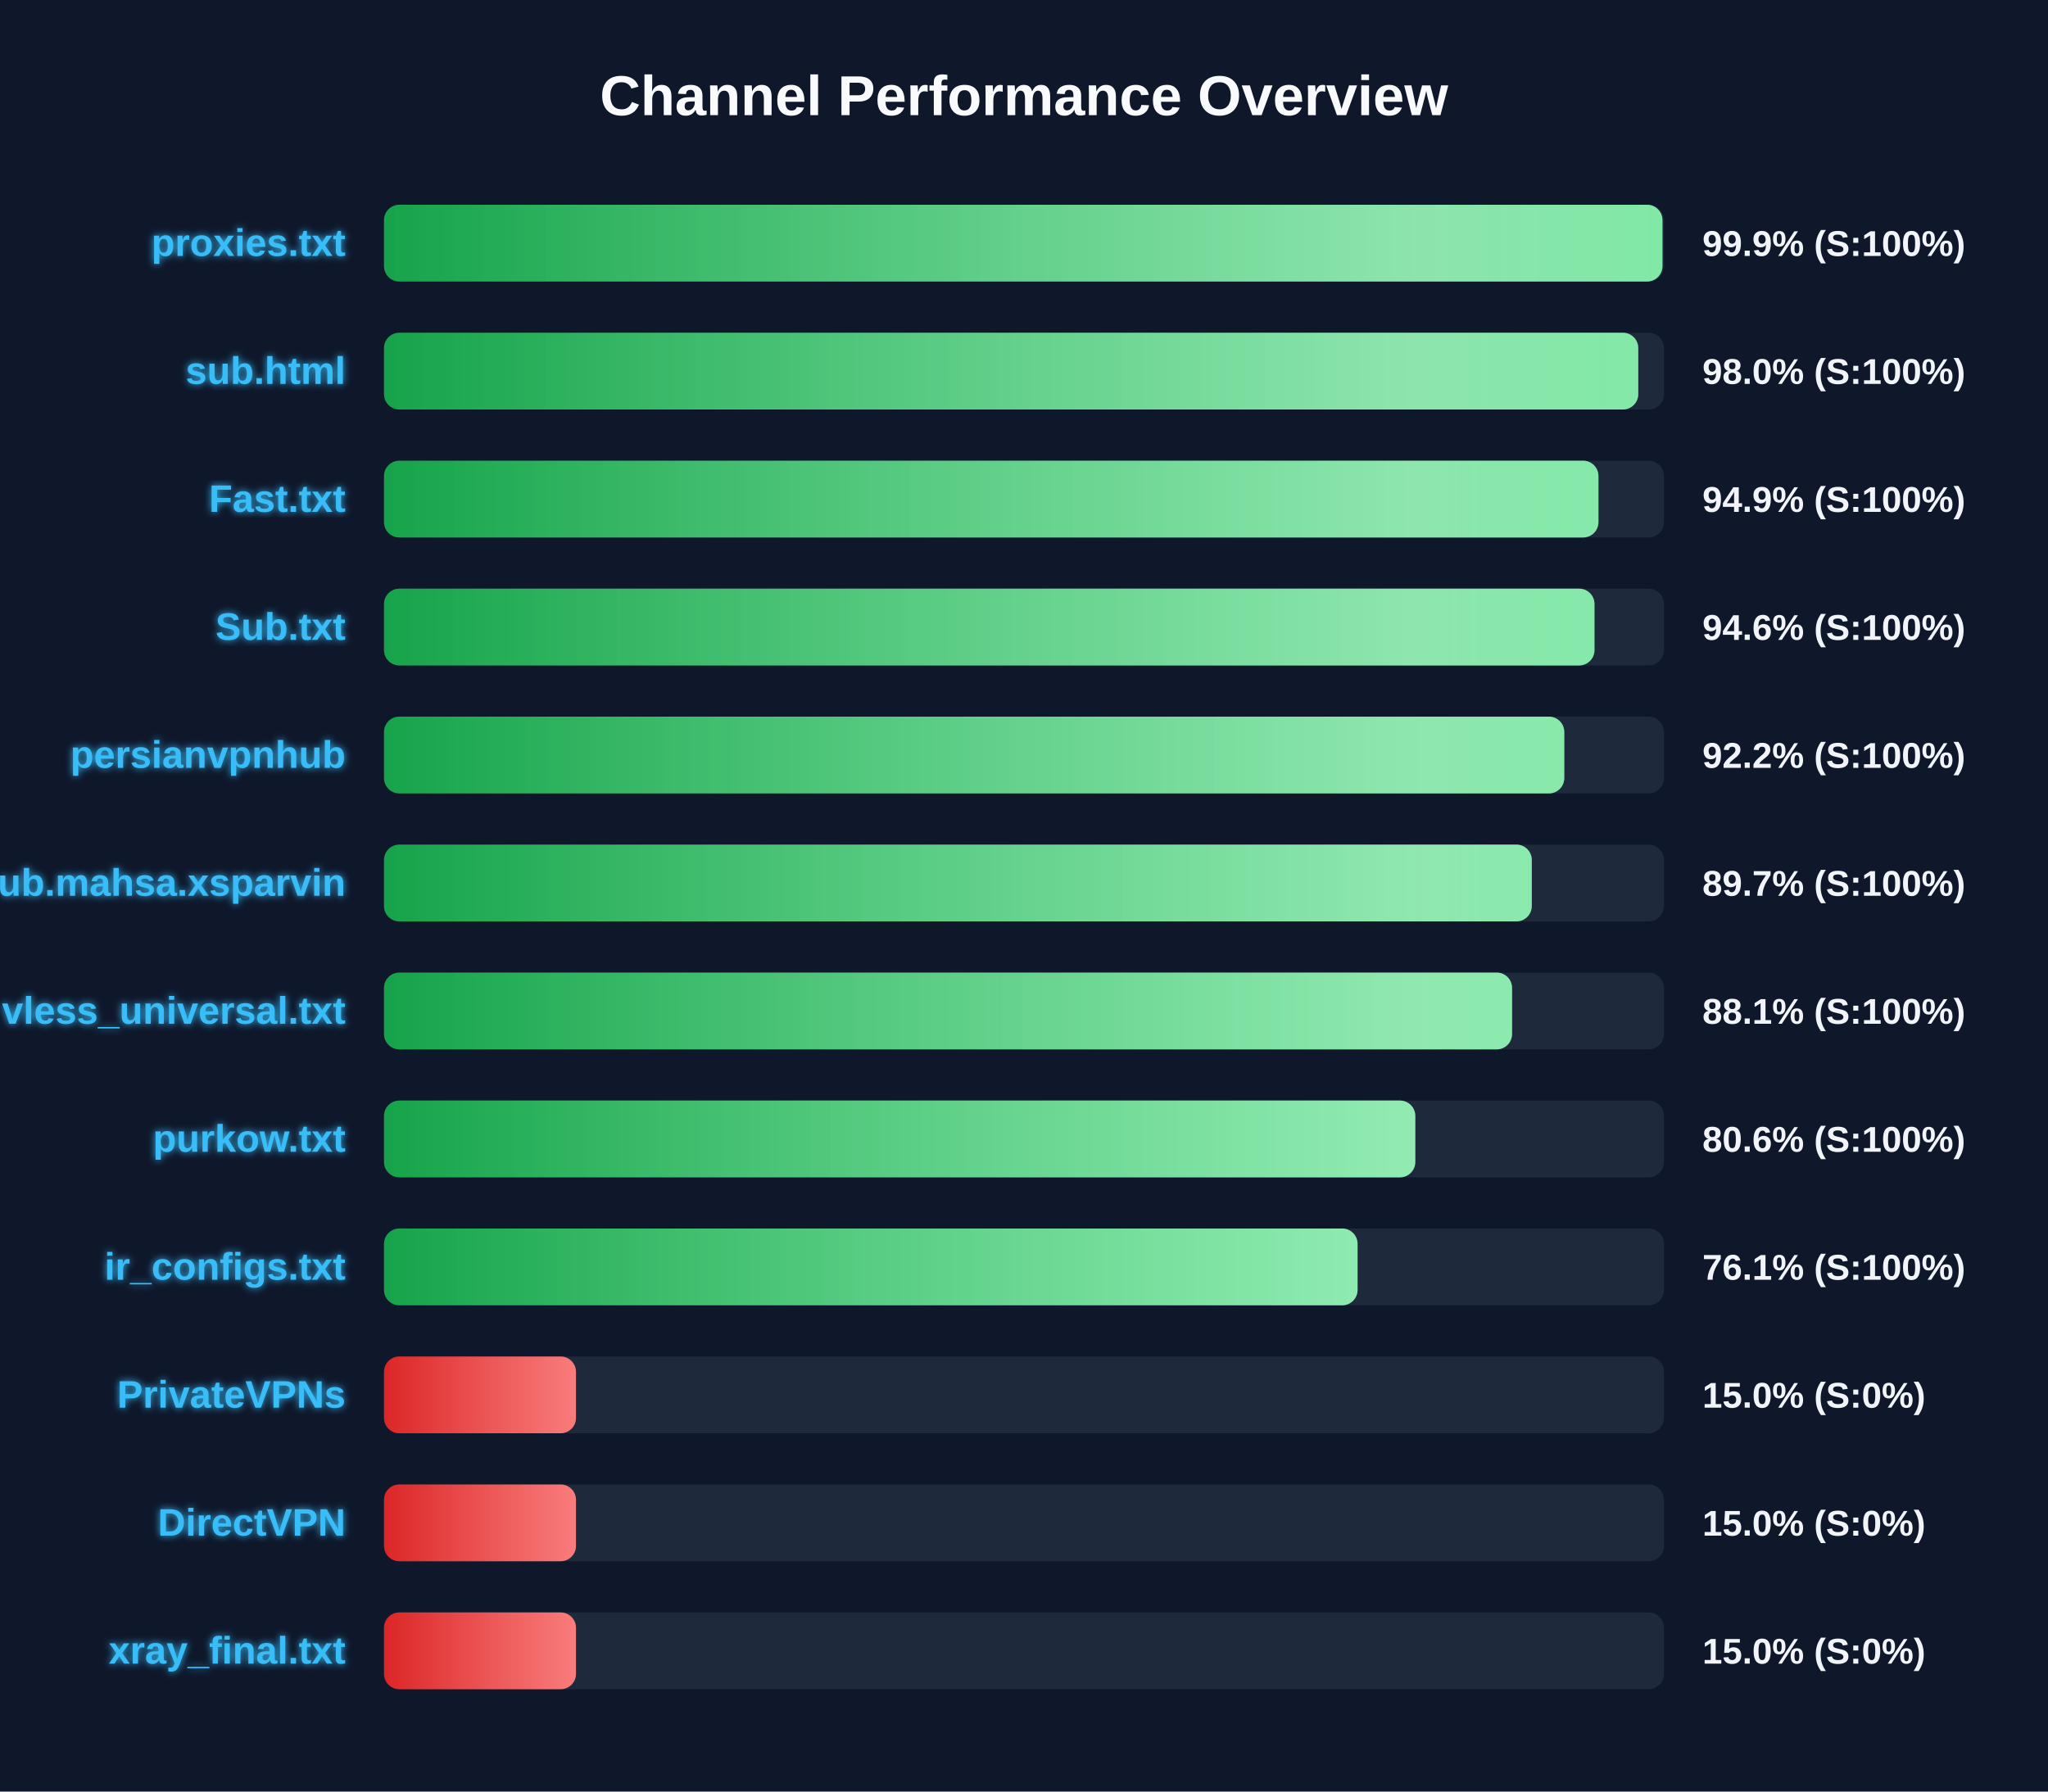
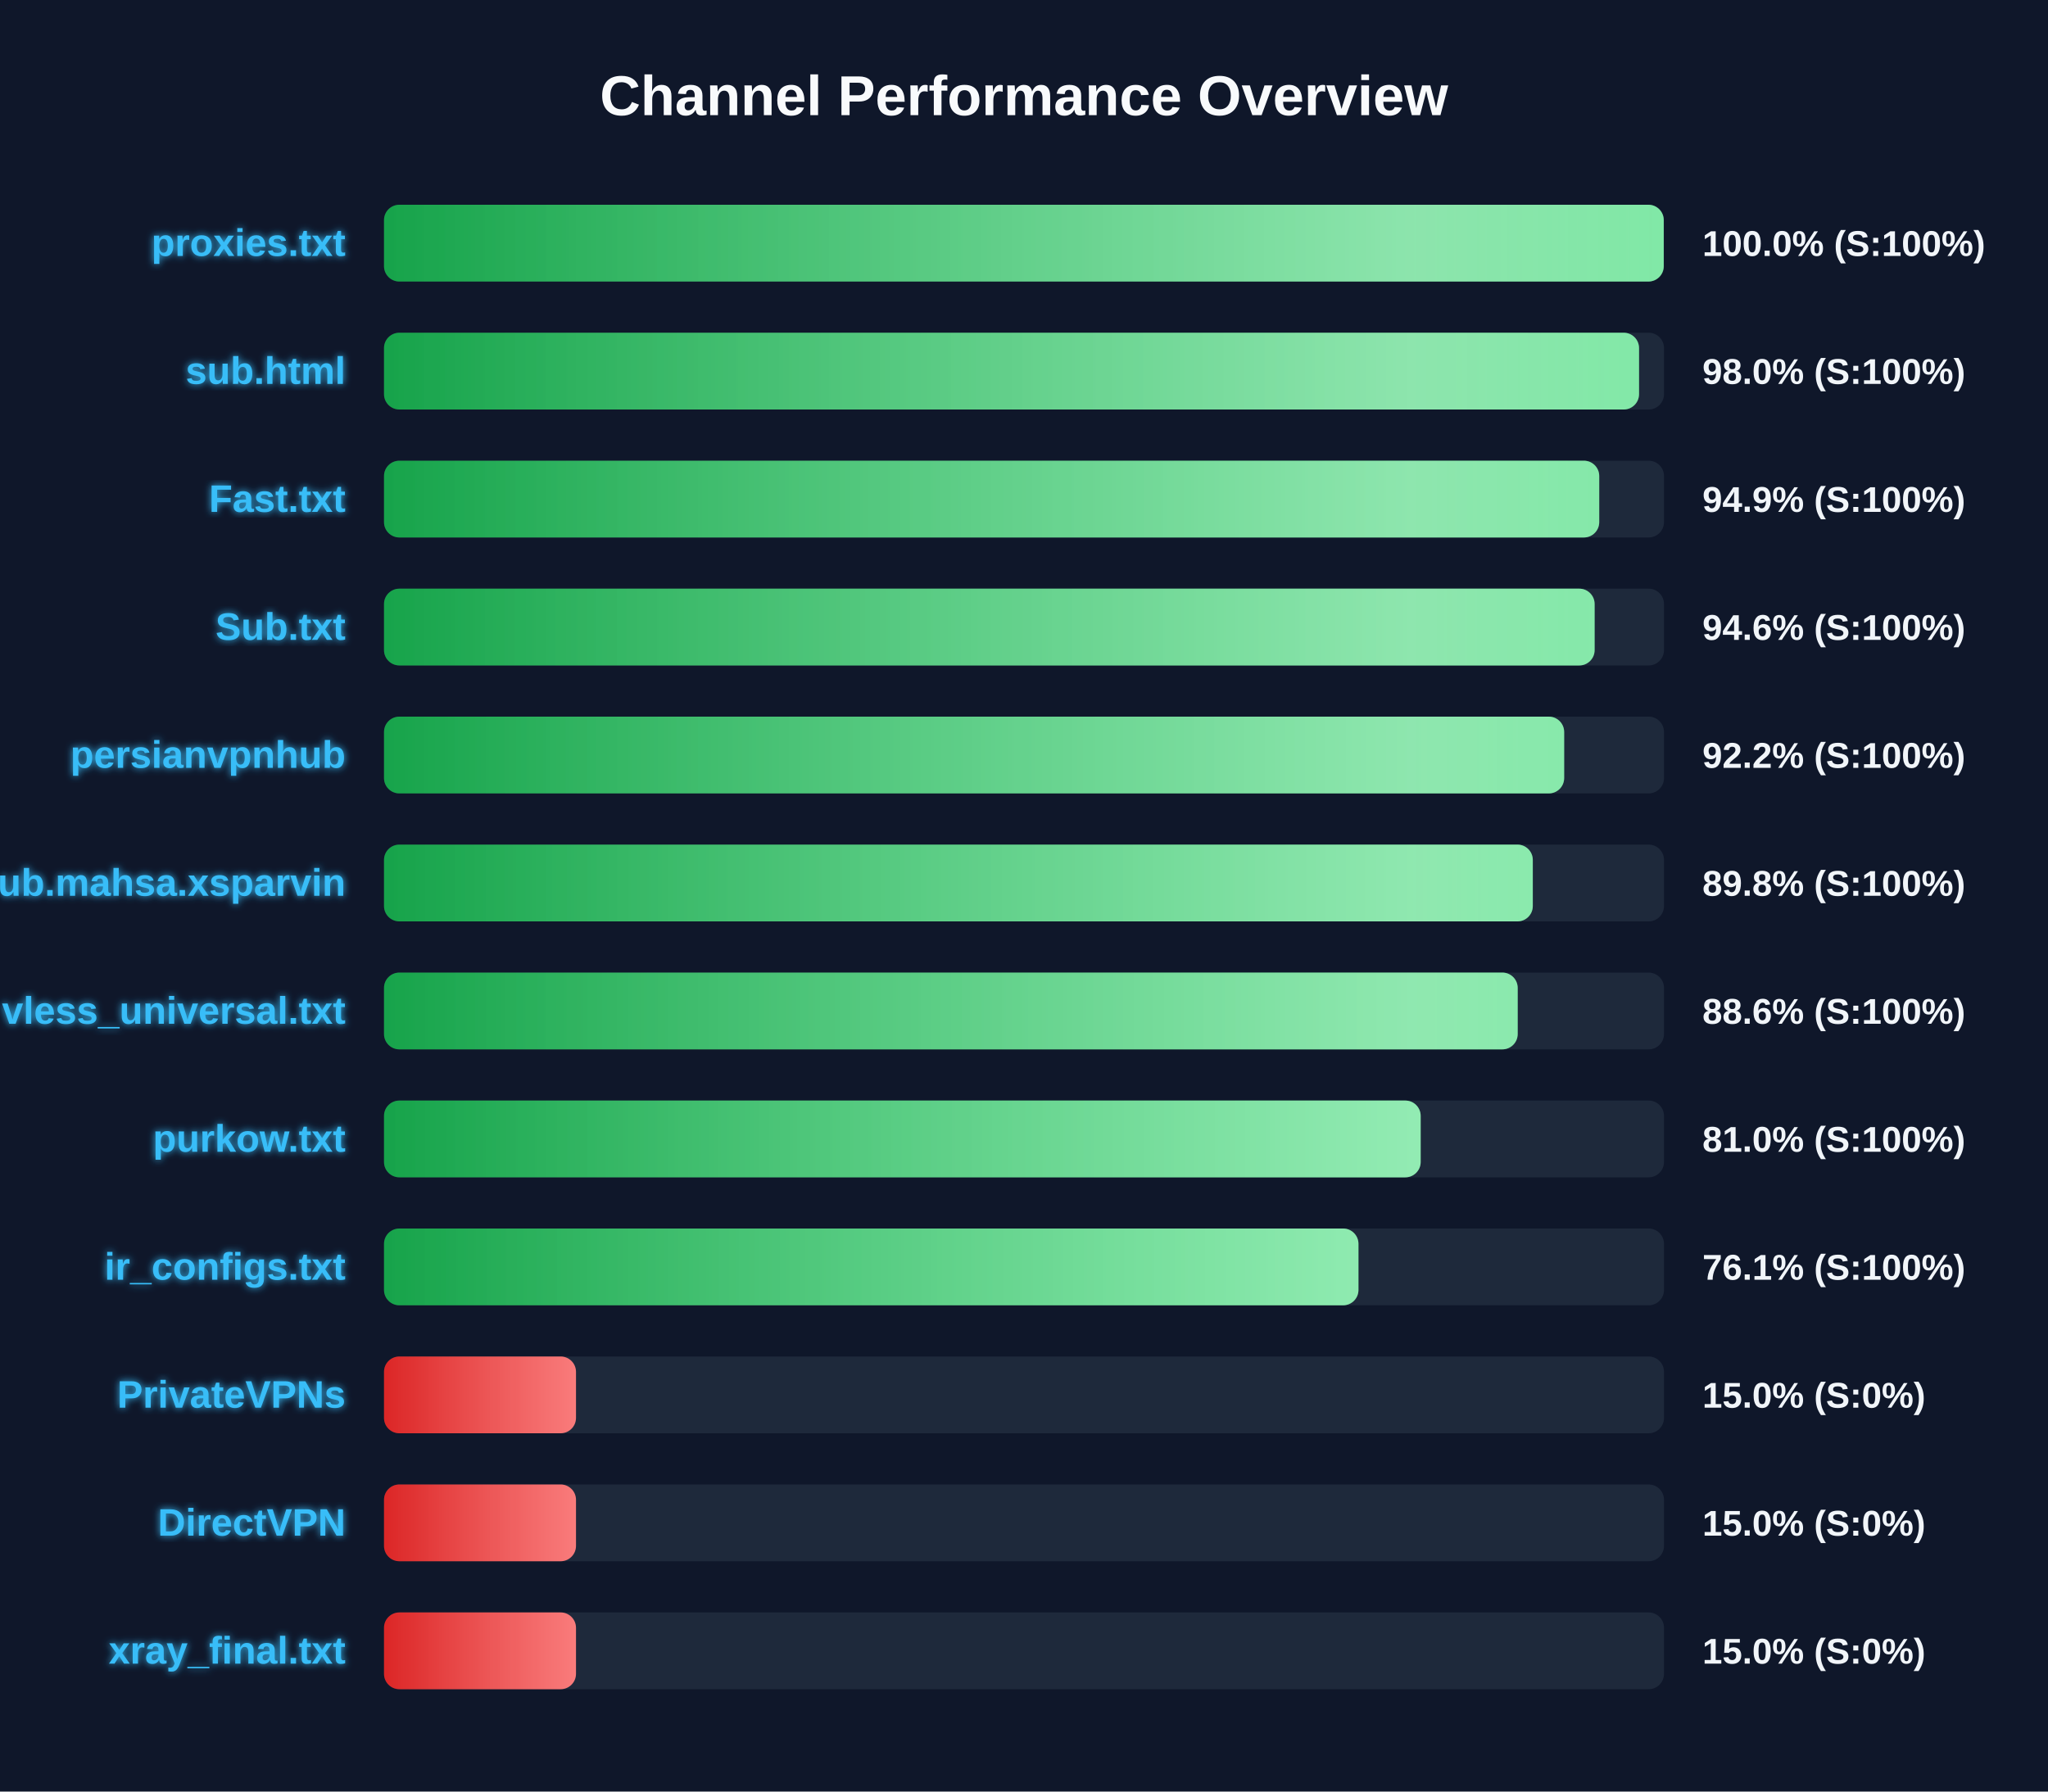
<svg xmlns="http://www.w3.org/2000/svg" width="800" height="700" version="1.1">
  <defs>
    <linearGradient id="grad-green" x1="0%" y1="0%" x2="100%" y2="0%">
      <stop offset="0%" stop-color="#16a34a" />
      <stop offset="100%" stop-color="#4ade80" />
    </linearGradient>
    <linearGradient id="grad-yellow" x1="0%" y1="0%" x2="100%" y2="0%">
      <stop offset="0%" stop-color="#ca8a04" />
      <stop offset="100%" stop-color="#fde047" />
    </linearGradient>
    <linearGradient id="grad-red" x1="0%" y1="0%" x2="100%" y2="0%">
      <stop offset="0%" stop-color="#dc2626" />
      <stop offset="100%" stop-color="#f87171" />
    </linearGradient>
    <linearGradient id="shimmer" x1="0%" y1="0%" x2="100%" y2="0%">
      <stop offset="0%" stop-color="rgba(255,255,255,0)" />
      <stop offset="50%" stop-color="rgba(255,255,255,0.4)" />
      <stop offset="100%" stop-color="rgba(255,255,255,0)" />
    </linearGradient>
    <filter id="glow" x="-20%" y="-20%" width="140%" height="140%">
      <feGaussianBlur stdDeviation="1.5" result="blur" />
      <feComposite in="SourceGraphic" in2="blur" operator="over" />
    </filter>
  </defs>
  <style>
        .bg-rect { fill: #0f172a; }
        .title { font: bold 22px 'Segoe UI', Arial, sans-serif; fill: #f8fafc; }
        .row { font: bold 15px 'Segoe UI', Arial, sans-serif; fill: #38bdf8; filter: url(#glow); }
        .score { font: bold 14px 'Segoe UI', Arial, sans-serif; fill: #f1f5f9; }
        @keyframes shimmer-anim {
            0% { transform: translateX(-100%); }
            100% { transform: translateX(200%); }
        }
        .shimmer-rect {
            animation: shimmer-anim 2.5s infinite linear;
        }
    </style>
  <rect width="100%" height="100%" class="bg-rect" />
  <text x="400" y="45" text-anchor="middle" class="title">Channel Performance Overview</text>
  <rect x="150" y="80" width="500" height="30" fill="#1e293b" rx="6" />
  <clipPath id="clip-0">
-     <rect x="150" y="80" width="499.4" height="30" rx="6" />
+     <rect x="150" y="80" width="499.9" height="30" rx="6" />
  </clipPath>
-   <rect x="150" y="80" width="499.4" height="30" fill="url(#grad-green)" rx="6" />
+   <rect x="150" y="80" width="499.9" height="30" fill="url(#grad-green)" rx="6" />
  <g clip-path="url(#clip-0)">
    <rect x="150" y="80" width="100%" height="30" fill="url(#shimmer)" class="shimmer-rect" />
  </g>
  <text x="135" y="100" text-anchor="end" class="row">proxies.txt</text>
-   <text x="665" y="100" text-anchor="start" class="score">99.9% (S:100%)</text>
+   <text x="665" y="100" text-anchor="start" class="score">100.0% (S:100%)</text>
  <rect x="150" y="130" width="500" height="30" fill="#1e293b" rx="6" />
  <clipPath id="clip-1">
-     <rect x="150" y="130" width="489.95" height="30" rx="6" />
+     <rect x="150" y="130" width="490.25" height="30" rx="6" />
  </clipPath>
-   <rect x="150" y="130" width="489.95" height="30" fill="url(#grad-green)" rx="6" />
+   <rect x="150" y="130" width="490.25" height="30" fill="url(#grad-green)" rx="6" />
  <g clip-path="url(#clip-1)">
    <rect x="150" y="130" width="100%" height="30" fill="url(#shimmer)" class="shimmer-rect" />
  </g>
  <text x="135" y="150" text-anchor="end" class="row">sub.html</text>
  <text x="665" y="150" text-anchor="start" class="score">98.0% (S:100%)</text>
  <rect x="150" y="180" width="500" height="30" fill="#1e293b" rx="6" />
  <clipPath id="clip-2">
-     <rect x="150" y="180" width="474.4" height="30" rx="6" />
+     <rect x="150" y="180" width="474.7" height="30" rx="6" />
  </clipPath>
-   <rect x="150" y="180" width="474.4" height="30" fill="url(#grad-green)" rx="6" />
+   <rect x="150" y="180" width="474.7" height="30" fill="url(#grad-green)" rx="6" />
  <g clip-path="url(#clip-2)">
    <rect x="150" y="180" width="100%" height="30" fill="url(#shimmer)" class="shimmer-rect" />
  </g>
  <text x="135" y="200" text-anchor="end" class="row">Fast.txt</text>
  <text x="665" y="200" text-anchor="start" class="score">94.9% (S:100%)</text>
  <rect x="150" y="230" width="500" height="30" fill="#1e293b" rx="6" />
  <clipPath id="clip-3">
-     <rect x="150" y="230" width="472.85" height="30" rx="6" />
+     <rect x="150" y="230" width="472.9" height="30" rx="6" />
  </clipPath>
-   <rect x="150" y="230" width="472.85" height="30" fill="url(#grad-green)" rx="6" />
+   <rect x="150" y="230" width="472.9" height="30" fill="url(#grad-green)" rx="6" />
  <g clip-path="url(#clip-3)">
    <rect x="150" y="230" width="100%" height="30" fill="url(#shimmer)" class="shimmer-rect" />
  </g>
  <text x="135" y="250" text-anchor="end" class="row">Sub.txt</text>
  <text x="665" y="250" text-anchor="start" class="score">94.6% (S:100%)</text>
  <rect x="150" y="280" width="500" height="30" fill="#1e293b" rx="6" />
  <clipPath id="clip-4">
-     <rect x="150" y="280" width="461.05" height="30" rx="6" />
+     <rect x="150" y="280" width="461.0" height="30" rx="6" />
  </clipPath>
-   <rect x="150" y="280" width="461.05" height="30" fill="url(#grad-green)" rx="6" />
+   <rect x="150" y="280" width="461.0" height="30" fill="url(#grad-green)" rx="6" />
  <g clip-path="url(#clip-4)">
    <rect x="150" y="280" width="100%" height="30" fill="url(#shimmer)" class="shimmer-rect" />
  </g>
  <text x="135" y="300" text-anchor="end" class="row">persianvpnhub</text>
  <text x="665" y="300" text-anchor="start" class="score">92.2% (S:100%)</text>
  <rect x="150" y="330" width="500" height="30" fill="#1e293b" rx="6" />
  <clipPath id="clip-5">
-     <rect x="150" y="330" width="448.35" height="30" rx="6" />
+     <rect x="150" y="330" width="448.75" height="30" rx="6" />
  </clipPath>
-   <rect x="150" y="330" width="448.35" height="30" fill="url(#grad-green)" rx="6" />
+   <rect x="150" y="330" width="448.75" height="30" fill="url(#grad-green)" rx="6" />
  <g clip-path="url(#clip-5)">
    <rect x="150" y="330" width="100%" height="30" fill="url(#shimmer)" class="shimmer-rect" />
  </g>
  <text x="135" y="350" text-anchor="end" class="row">Sub.mahsa.xsparvin</text>
-   <text x="665" y="350" text-anchor="start" class="score">89.7% (S:100%)</text>
+   <text x="665" y="350" text-anchor="start" class="score">89.8% (S:100%)</text>
  <rect x="150" y="380" width="500" height="30" fill="#1e293b" rx="6" />
  <clipPath id="clip-6">
-     <rect x="150" y="380" width="440.65" height="30" rx="6" />
+     <rect x="150" y="380" width="442.85" height="30" rx="6" />
  </clipPath>
-   <rect x="150" y="380" width="440.65" height="30" fill="url(#grad-green)" rx="6" />
+   <rect x="150" y="380" width="442.85" height="30" fill="url(#grad-green)" rx="6" />
  <g clip-path="url(#clip-6)">
    <rect x="150" y="380" width="100%" height="30" fill="url(#shimmer)" class="shimmer-rect" />
  </g>
  <text x="135" y="400" text-anchor="end" class="row">vless_universal.txt</text>
-   <text x="665" y="400" text-anchor="start" class="score">88.1% (S:100%)</text>
+   <text x="665" y="400" text-anchor="start" class="score">88.6% (S:100%)</text>
  <rect x="150" y="430" width="500" height="30" fill="#1e293b" rx="6" />
  <clipPath id="clip-7">
-     <rect x="150" y="430" width="402.85" height="30" rx="6" />
+     <rect x="150" y="430" width="404.95" height="30" rx="6" />
  </clipPath>
-   <rect x="150" y="430" width="402.85" height="30" fill="url(#grad-green)" rx="6" />
+   <rect x="150" y="430" width="404.95" height="30" fill="url(#grad-green)" rx="6" />
  <g clip-path="url(#clip-7)">
    <rect x="150" y="430" width="100%" height="30" fill="url(#shimmer)" class="shimmer-rect" />
  </g>
  <text x="135" y="450" text-anchor="end" class="row">purkow.txt</text>
-   <text x="665" y="450" text-anchor="start" class="score">80.6% (S:100%)</text>
+   <text x="665" y="450" text-anchor="start" class="score">81.0% (S:100%)</text>
  <rect x="150" y="480" width="500" height="30" fill="#1e293b" rx="6" />
  <clipPath id="clip-8">
-     <rect x="150" y="480" width="380.3" height="30" rx="6" />
+     <rect x="150" y="480" width="380.65" height="30" rx="6" />
  </clipPath>
-   <rect x="150" y="480" width="380.3" height="30" fill="url(#grad-green)" rx="6" />
+   <rect x="150" y="480" width="380.65" height="30" fill="url(#grad-green)" rx="6" />
  <g clip-path="url(#clip-8)">
    <rect x="150" y="480" width="100%" height="30" fill="url(#shimmer)" class="shimmer-rect" />
  </g>
  <text x="135" y="500" text-anchor="end" class="row">ir_configs.txt</text>
  <text x="665" y="500" text-anchor="start" class="score">76.1% (S:100%)</text>
  <rect x="150" y="530" width="500" height="30" fill="#1e293b" rx="6" />
  <clipPath id="clip-9">
    <rect x="150" y="530" width="75.0" height="30" rx="6" />
  </clipPath>
  <rect x="150" y="530" width="75.0" height="30" fill="url(#grad-red)" rx="6" />
  <g clip-path="url(#clip-9)">
    <rect x="150" y="530" width="100%" height="30" fill="url(#shimmer)" class="shimmer-rect" />
  </g>
  <text x="135" y="550" text-anchor="end" class="row">PrivateVPNs</text>
  <text x="665" y="550" text-anchor="start" class="score">15.0% (S:0%)</text>
  <rect x="150" y="580" width="500" height="30" fill="#1e293b" rx="6" />
  <clipPath id="clip-10">
    <rect x="150" y="580" width="75.0" height="30" rx="6" />
  </clipPath>
  <rect x="150" y="580" width="75.0" height="30" fill="url(#grad-red)" rx="6" />
  <g clip-path="url(#clip-10)">
    <rect x="150" y="580" width="100%" height="30" fill="url(#shimmer)" class="shimmer-rect" />
  </g>
  <text x="135" y="600" text-anchor="end" class="row">DirectVPN</text>
  <text x="665" y="600" text-anchor="start" class="score">15.0% (S:0%)</text>
  <rect x="150" y="630" width="500" height="30" fill="#1e293b" rx="6" />
  <clipPath id="clip-11">
    <rect x="150" y="630" width="75.0" height="30" rx="6" />
  </clipPath>
  <rect x="150" y="630" width="75.0" height="30" fill="url(#grad-red)" rx="6" />
  <g clip-path="url(#clip-11)">
    <rect x="150" y="630" width="100%" height="30" fill="url(#shimmer)" class="shimmer-rect" />
  </g>
  <text x="135" y="650" text-anchor="end" class="row">xray_final.txt</text>
  <text x="665" y="650" text-anchor="start" class="score">15.0% (S:0%)</text>
</svg>
